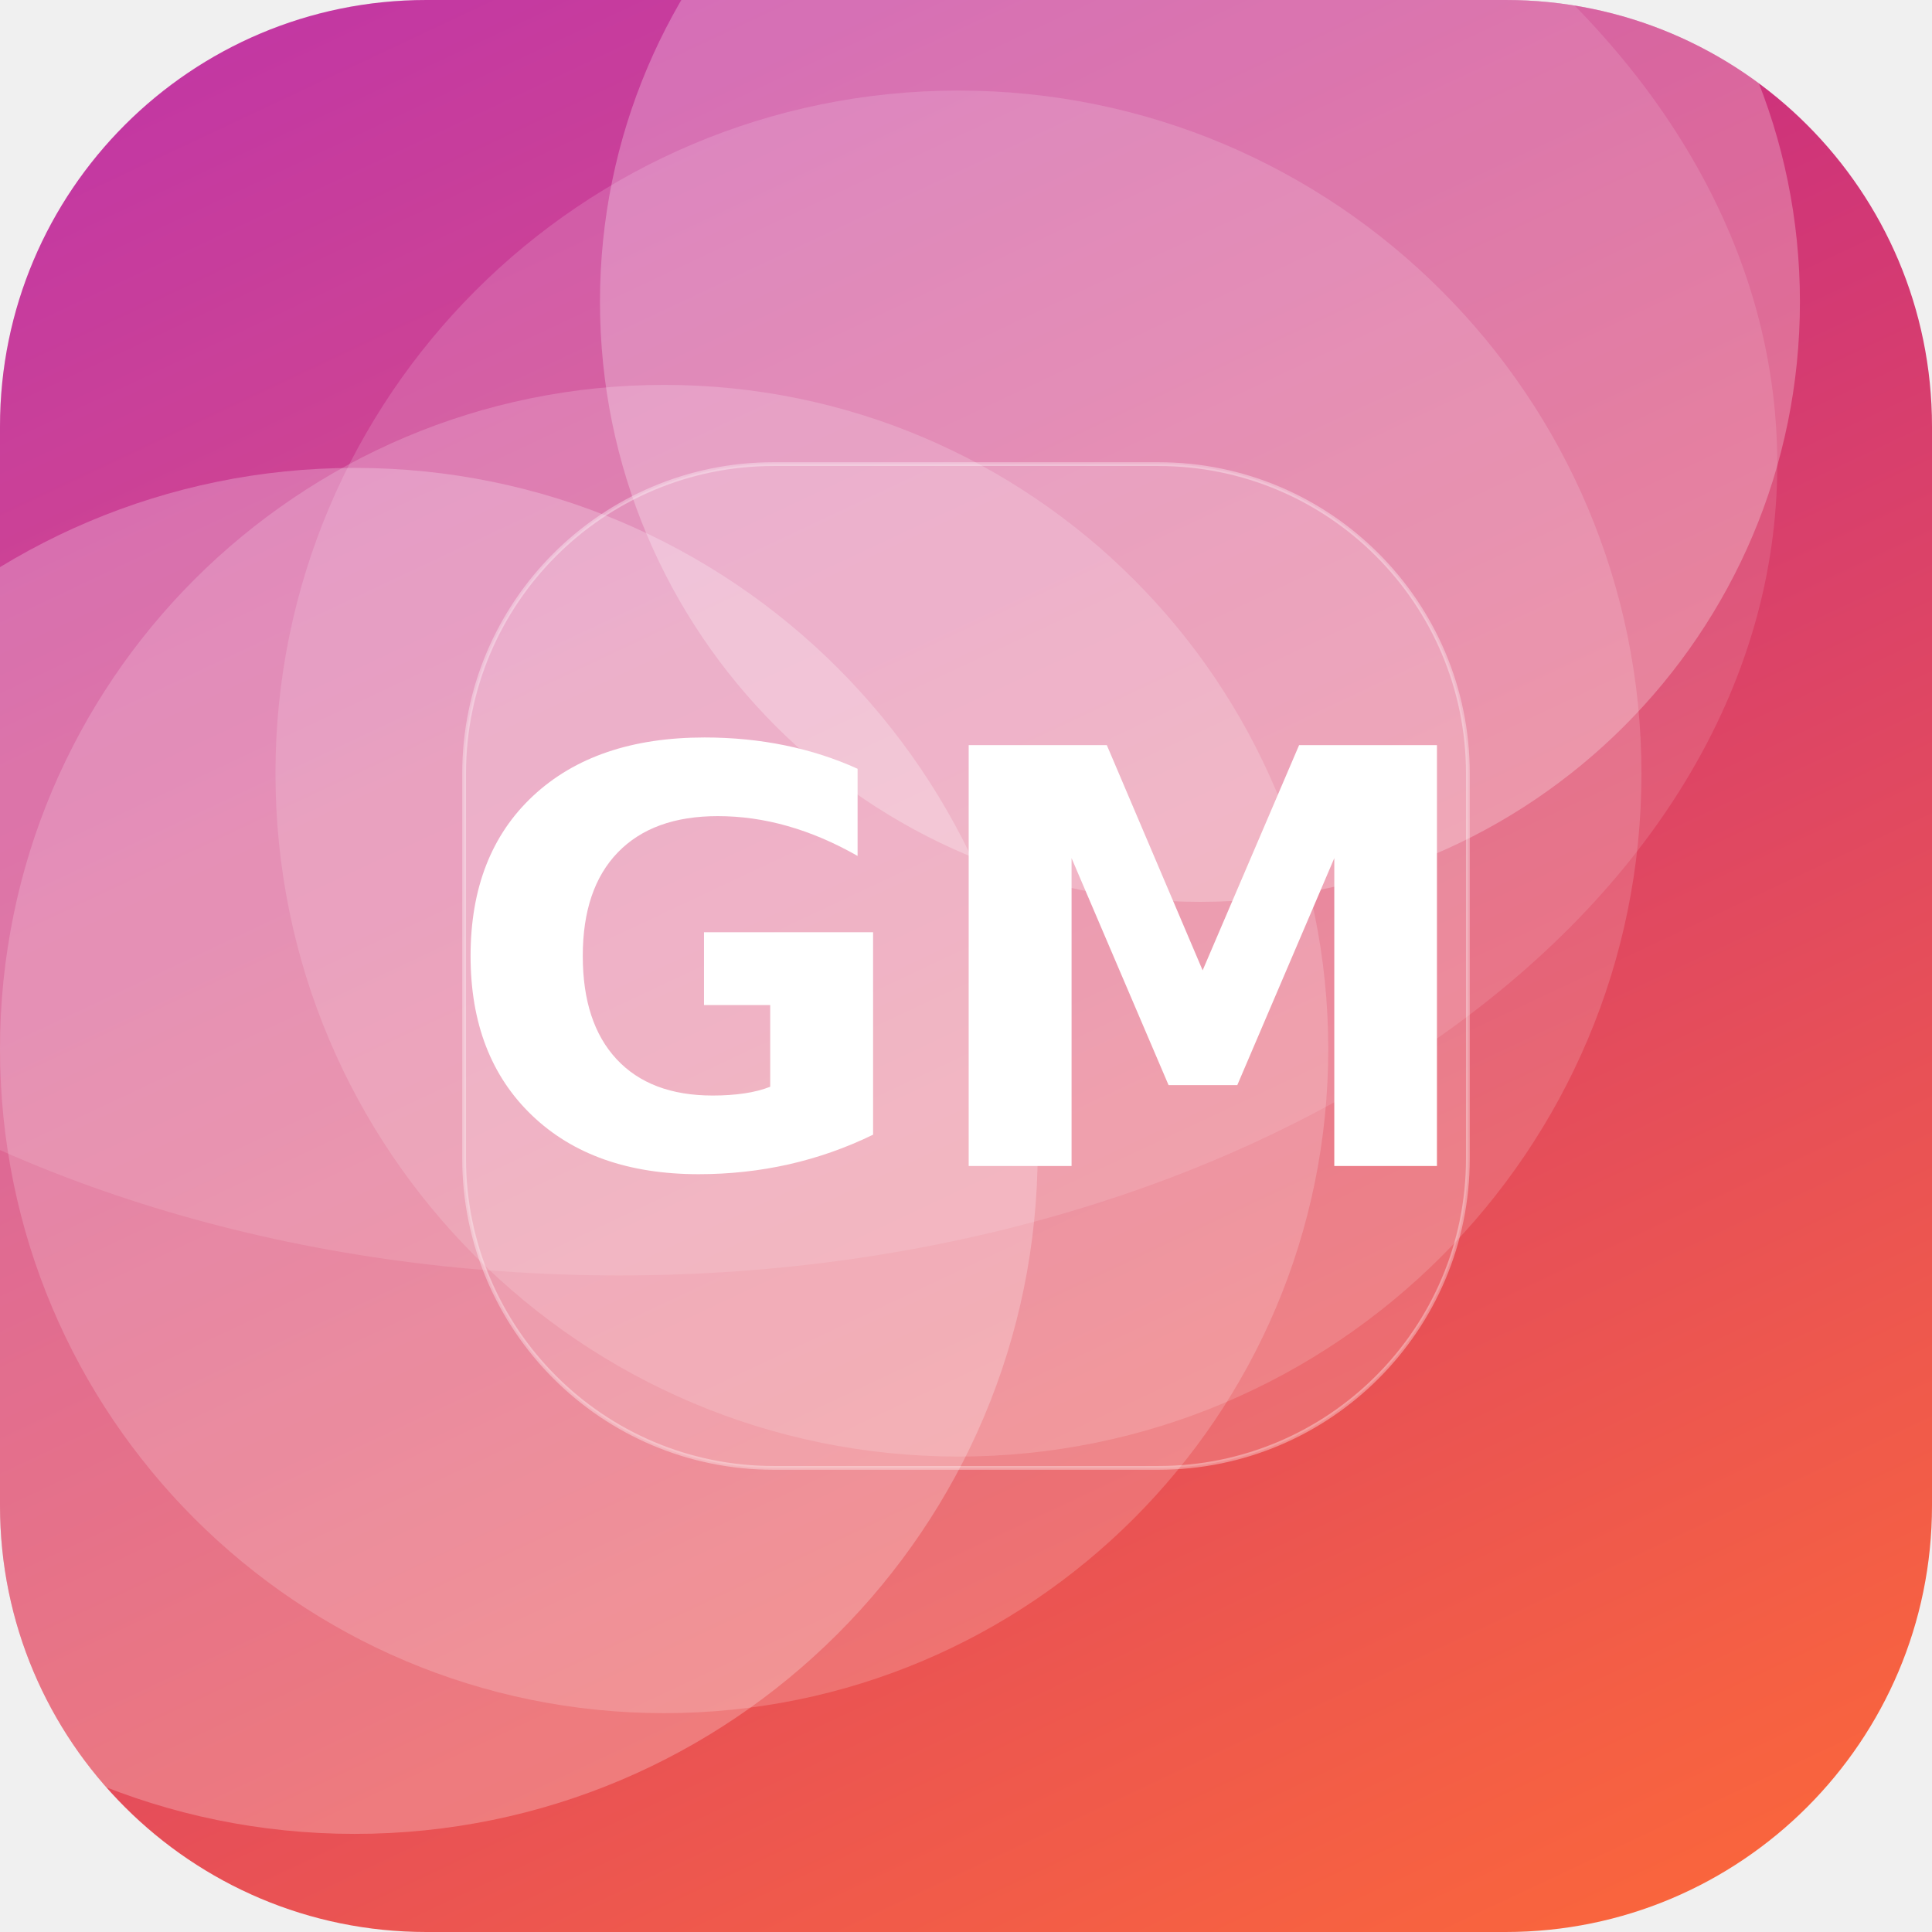
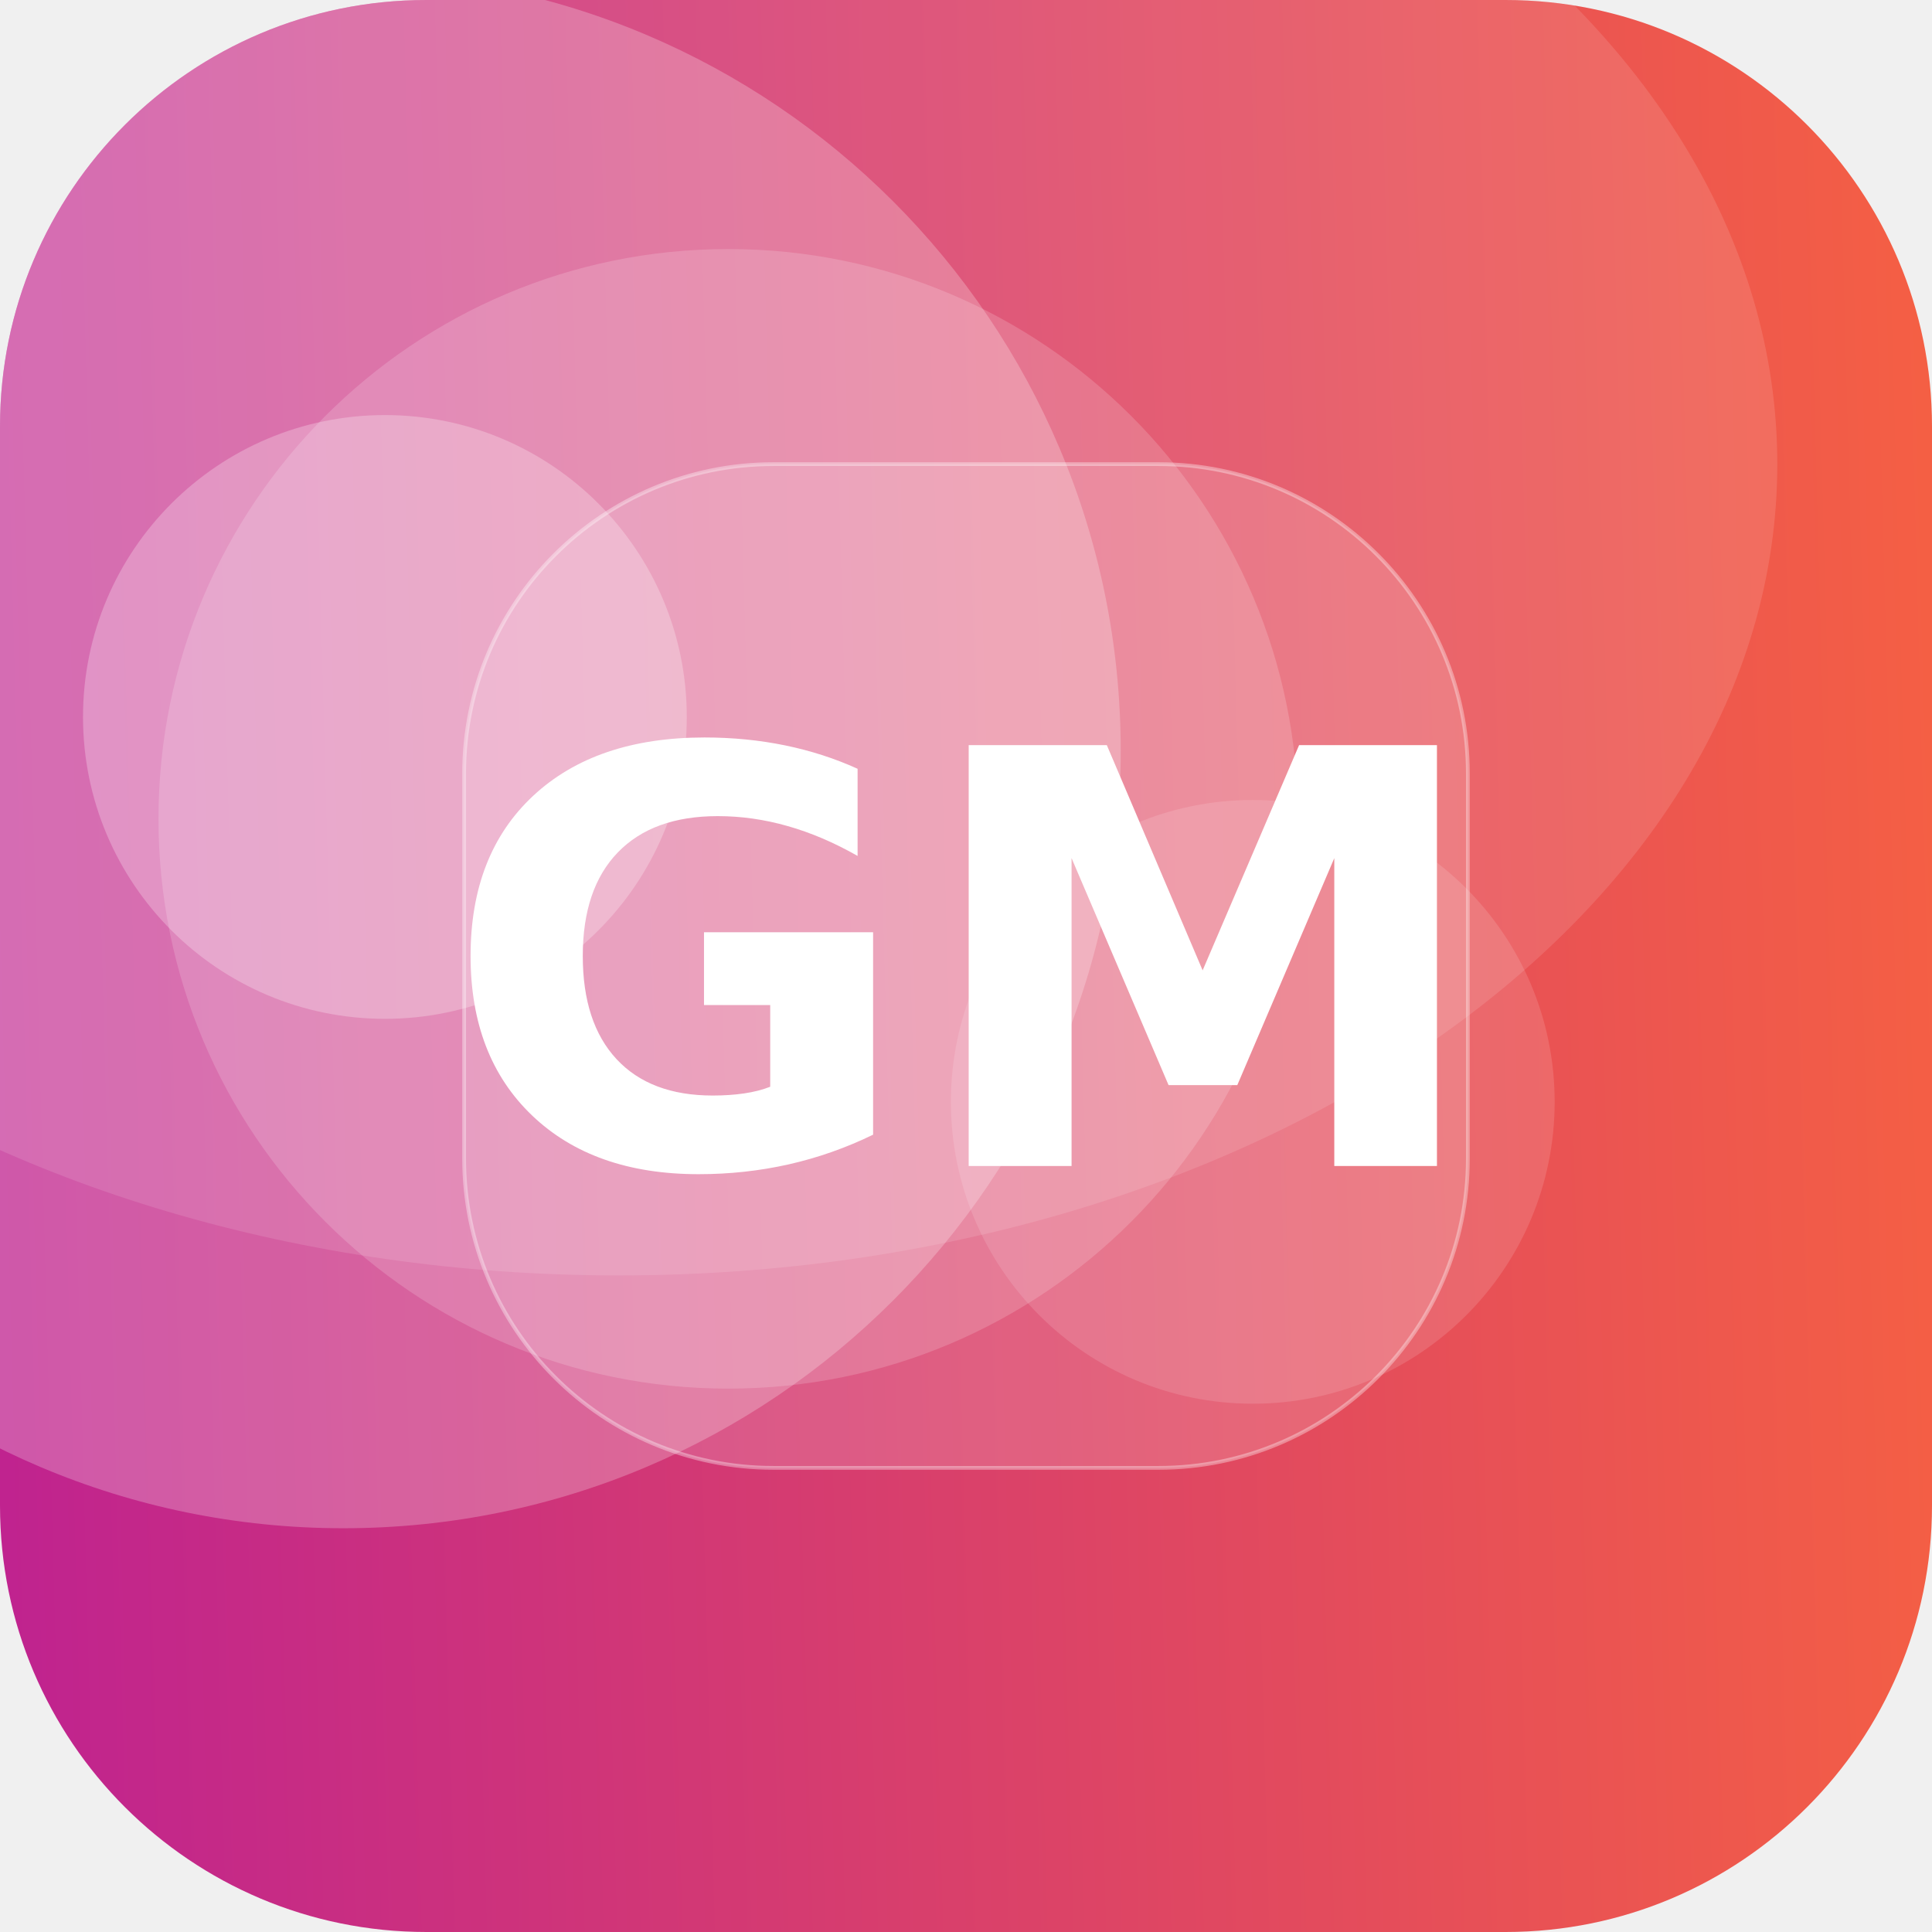
<svg xmlns="http://www.w3.org/2000/svg" width="512" height="512" viewBox="0 0 512 512">
  <defs>
-     <linearGradient id="g" x1="0" y1="0" x2="1" y2="1" gradientTransform="rotate(199 0.5 0.5)">
+     <linearGradient id="g" x1="0" y1="0" x2="1" y2="1" gradientTransform="rotate(133 0.5 0.5)">
      <stop offset="0" stop-color="#FF6B35" />
      <stop offset="1" stop-color="#B5179E" />
    </linearGradient>
    <clipPath id="c">
      <rect width="512" height="512" rx="113" />
    </clipPath>
  </defs>
  <g clip-path="url(#c)">
    <rect width="512" height="512" fill="url(#g)" />
-     <circle cx="176" cy="278" r="176" fill="#FFFFFF" fill-opacity="0.18" />
-     <circle cx="254" cy="205" r="181" fill="#FFFFFF" fill-opacity="0.15" />
-     <circle cx="94" cy="305" r="181" fill="#FFFFFF" fill-opacity="0.24" />
-     <circle cx="318" cy="80" r="159" fill="#FFFFFF" fill-opacity="0.26" />
+     <circle cx="91" cy="199" r="206" fill="#FFFFFF" fill-opacity="0.24" />
+     <circle cx="102" cy="190" r="80" fill="#FFFFFF" fill-opacity="0.26" />
+     <circle cx="332" cy="292" r="80" fill="#FFFFFF" fill-opacity="0.13" />
+     <circle cx="193" cy="217" r="151" fill="#FFFFFF" fill-opacity="0.17" />
    <ellipse cx="164" cy="123" rx="307" ry="215" fill="#FFFFFF" fill-opacity="0.12" />
    <rect x="123" y="123" width="266" height="266" rx="82" fill="#FFFFFF" fill-opacity="0.16" stroke="#FFFFFF" stroke-opacity="0.35" />
    <text x="50%" y="50%" dy="53" text-anchor="middle" font-family="DejaVu Sans, Helvetica, Arial, sans-serif" font-weight="bold" font-size="153" fill="#FFFFFF">GM</text>
  </g>
</svg>
